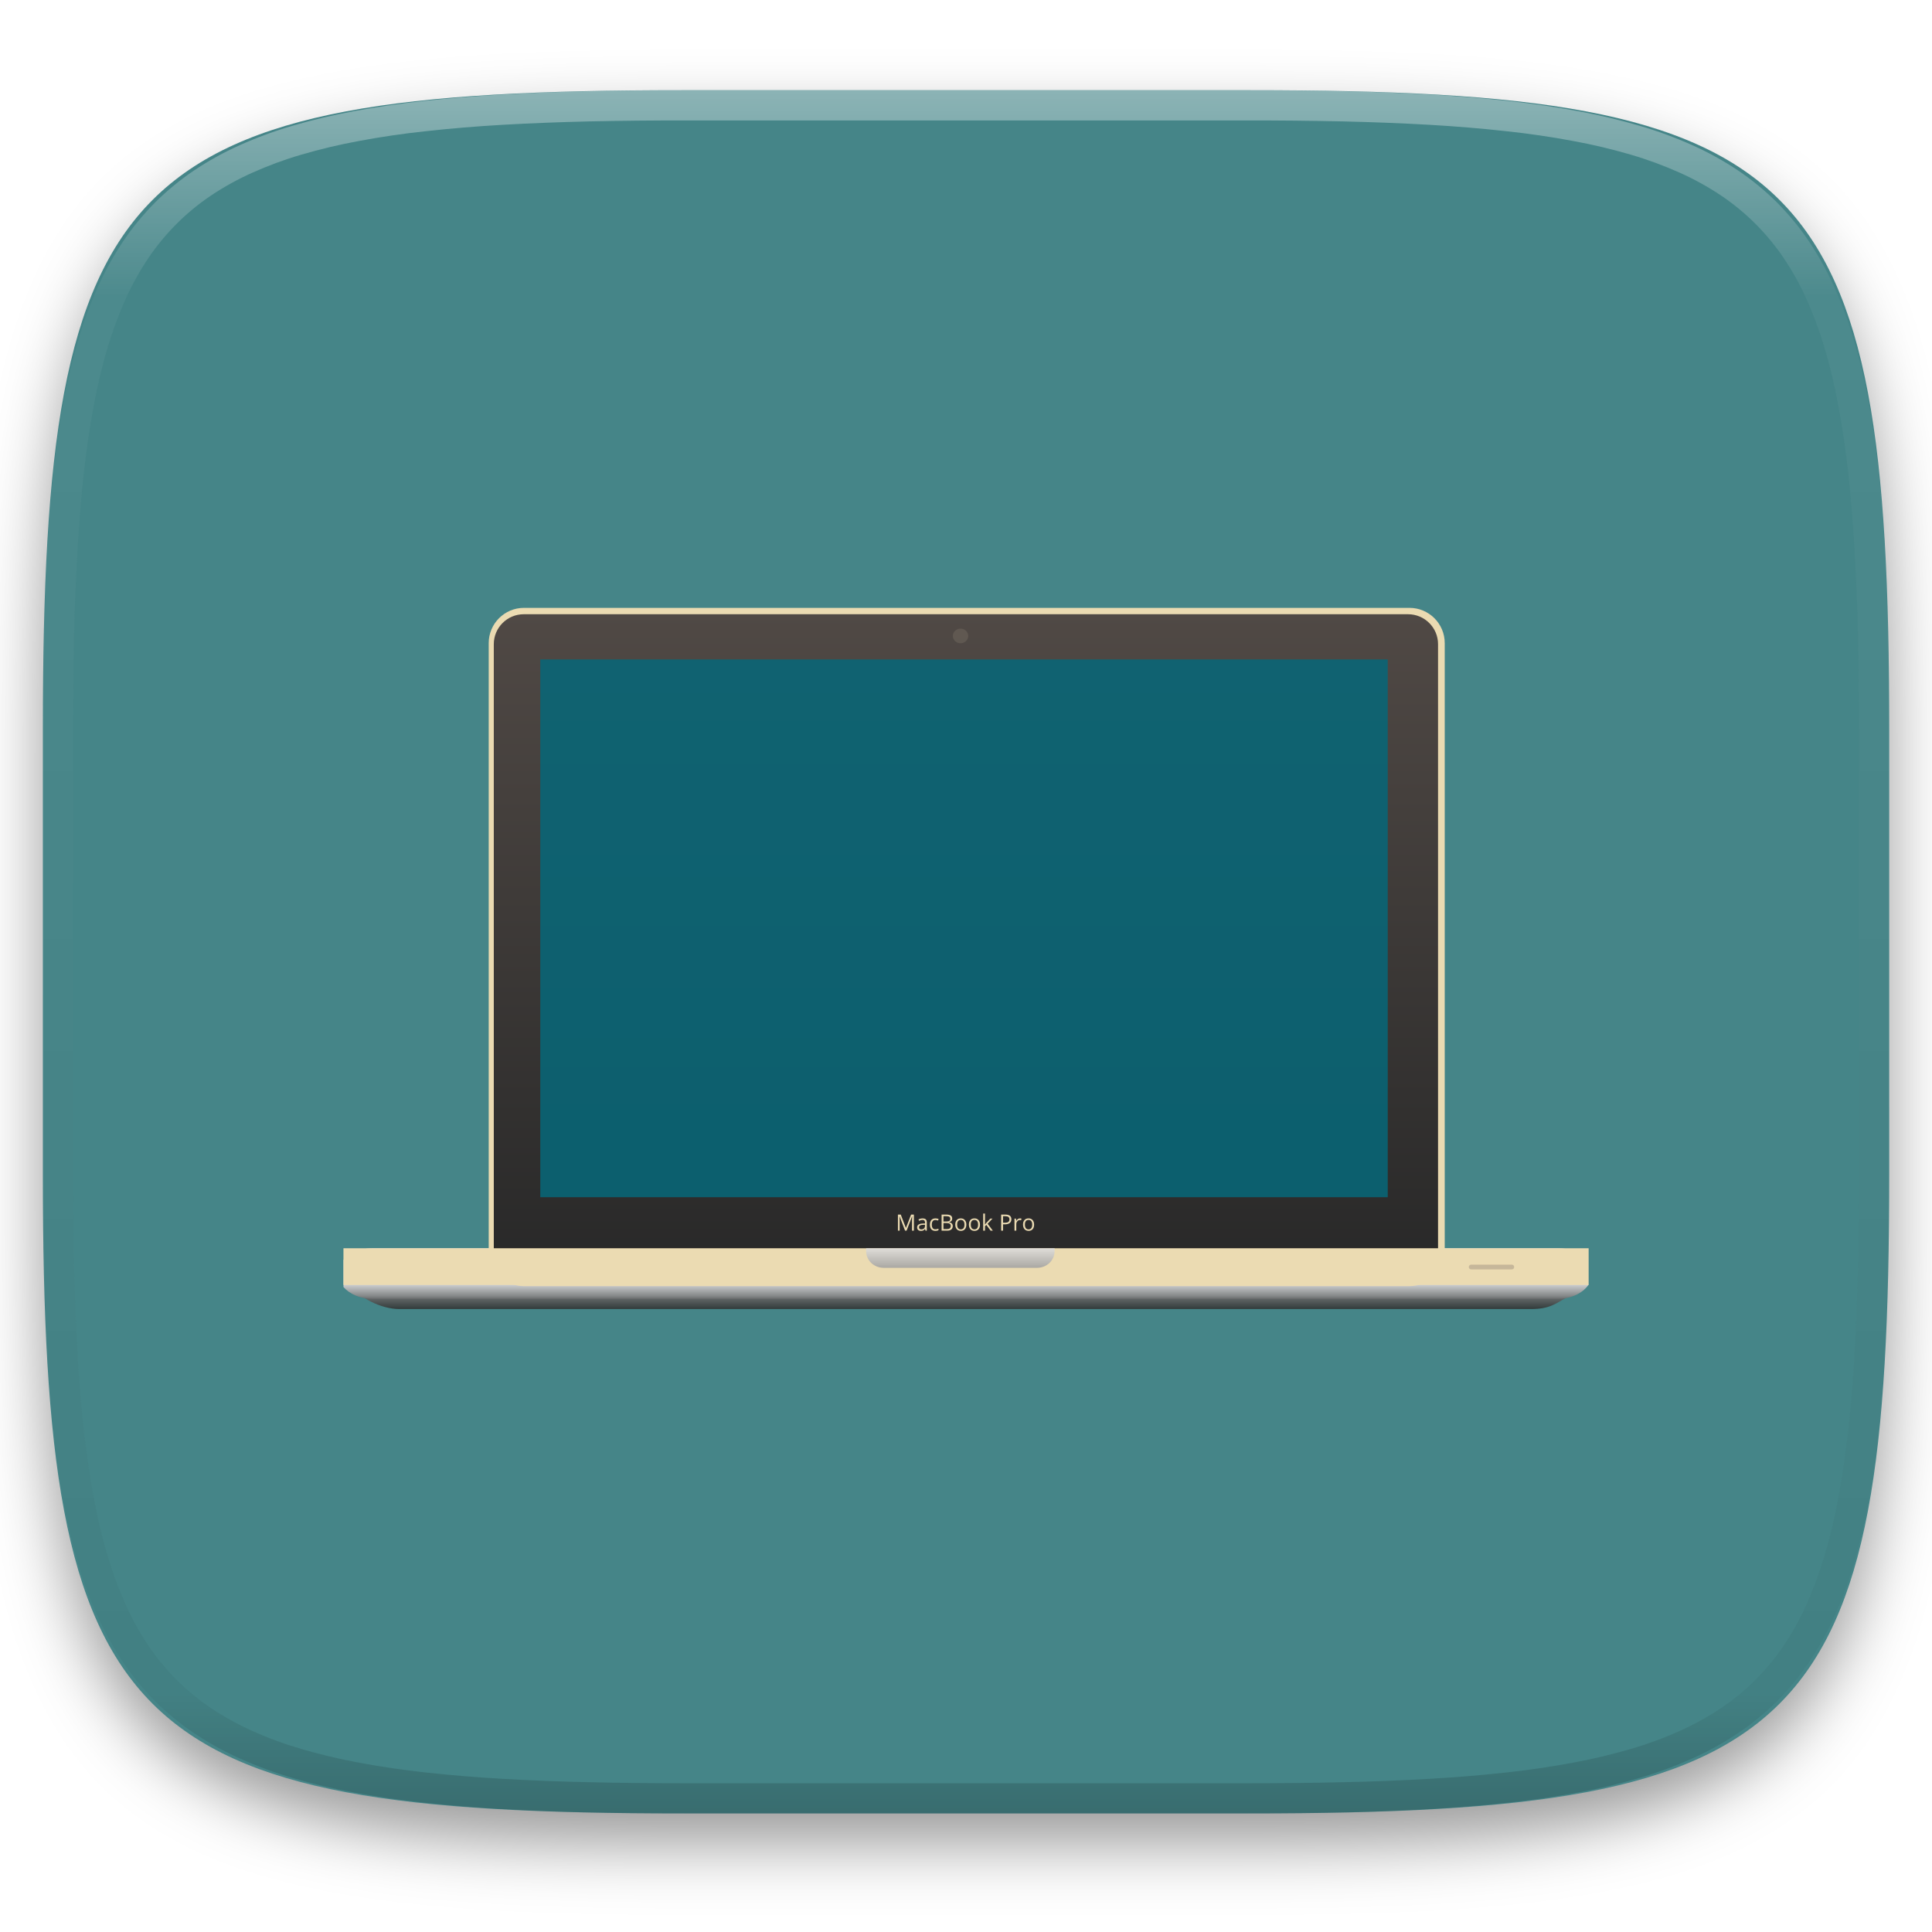
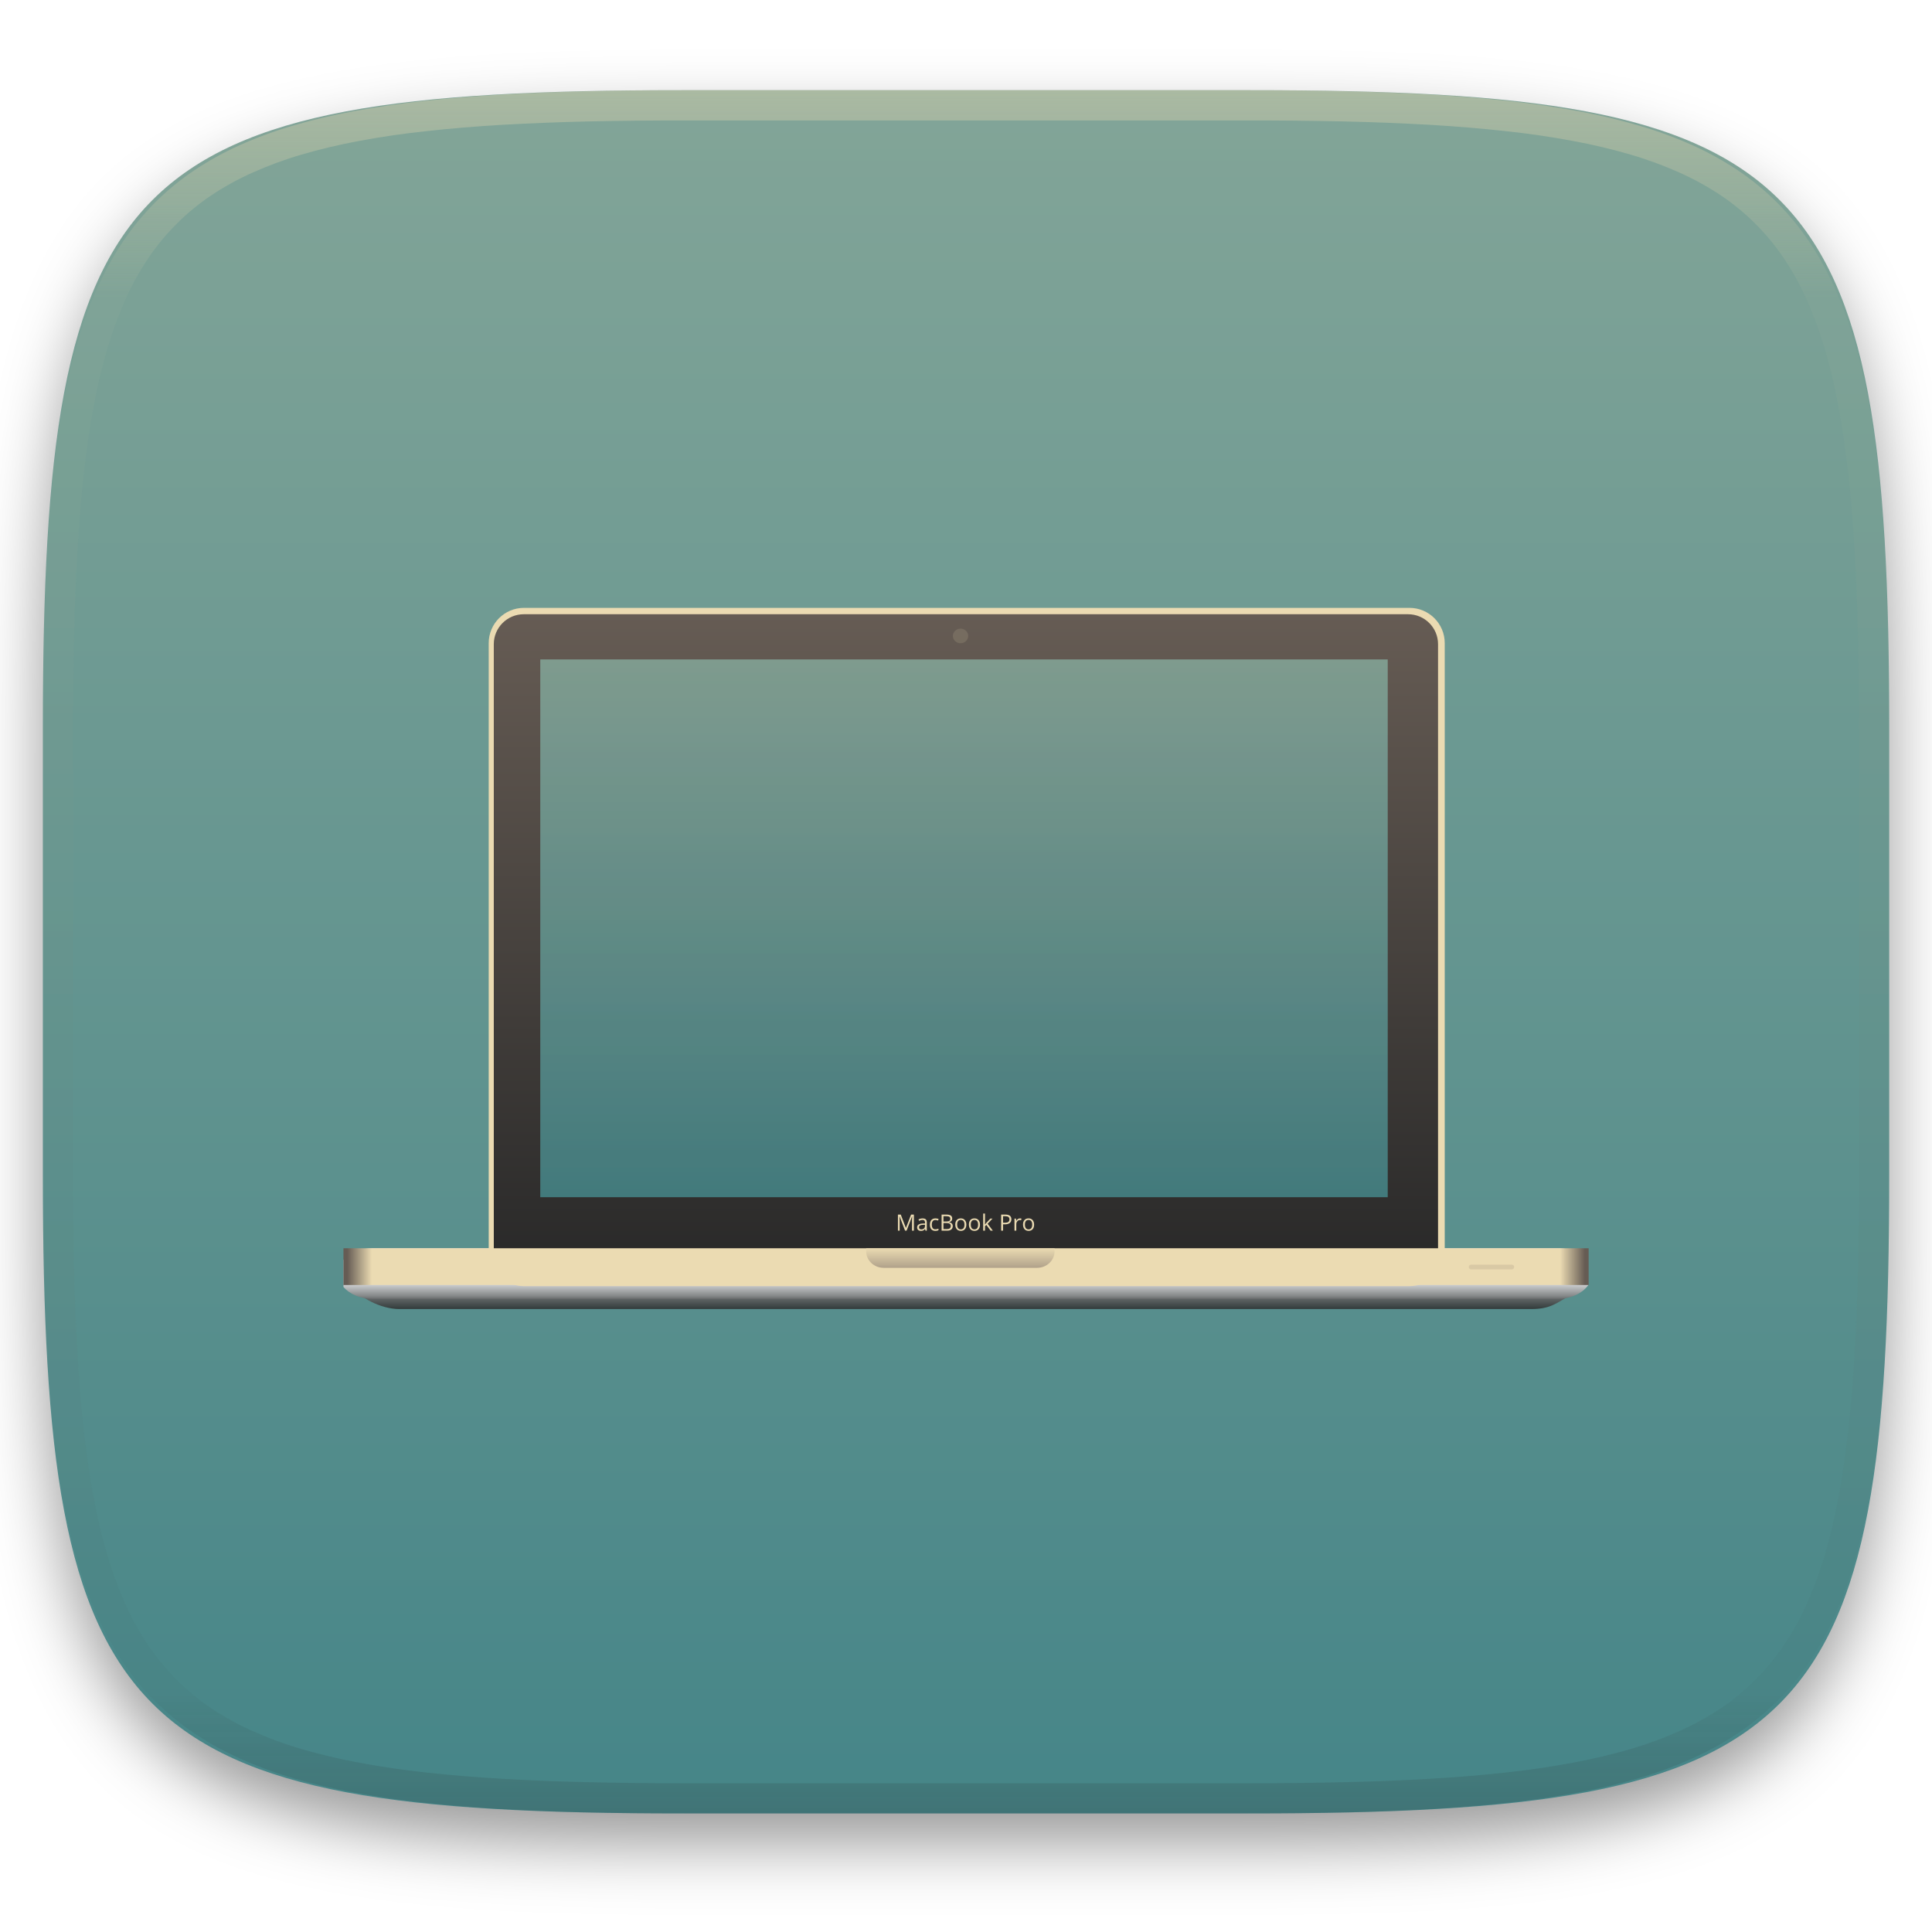
<svg xmlns="http://www.w3.org/2000/svg" style="isolation:isolate" width="256" height="256" viewBox="0 0 256 256">
  <defs>
    <clipPath id="_clipPath_pqQQb9UvcsGmQ01qmWr4k7uOYgdUk8IT">
      <rect width="256" height="256" />
    </clipPath>
  </defs>
  <g clip-path="url(#_clipPath_pqQQb9UvcsGmQ01qmWr4k7uOYgdUk8IT)">
    <defs>
      <filter id="p5UcJCASis9XpbA0oIgz4srtR8yLVrof" width="400%" height="400%" x="-200%" y="-200%" color-interpolation-filters="sRGB" filterUnits="objectBoundingBox">
        <feGaussianBlur in="SourceGraphic" stdDeviation="4.294" />
        <feOffset dx="0" dy="4" result="pf_100_offsetBlur" />
        <feFlood flood-opacity=".4" />
        <feComposite in2="pf_100_offsetBlur" operator="in" result="pf_100_dropShadow" />
        <feBlend in="SourceGraphic" in2="pf_100_dropShadow" mode="normal" />
      </filter>
    </defs>
    <g filter="url(#p5UcJCASis9XpbA0oIgz4srtR8yLVrof)">
      <linearGradient id="_lgradient_27" x1=".5" x2=".5" y1="0" y2="1" gradientTransform="matrix(244.648,0,0,228.338,5.68,11.95)" gradientUnits="userSpaceOnUse">
-         <stop offset="0%" style="stop-color:rgb(26,214,171)" />
-         <stop offset="100%" style="stop-color:rgb(50,157,182)" />
+         <stop offset="0%" style="stop-color:#83a598" />
+         <stop offset="100%" style="stop-color:#458588" />
      </linearGradient>
-       <path fill="#458588" d="M 165.689 11.95 C 239.745 11.95 250.328 22.507 250.328 96.494 L 250.328 155.745 C 250.328 229.731 239.745 240.288 165.689 240.288 L 90.319 240.288 C 16.264 240.288 5.68 229.731 5.68 155.745 L 5.68 96.494 C 5.68 22.507 16.264 11.95 90.319 11.95 L 165.689 11.95 Z" />
+       <path fill="url(#_lgradient_27)" d="M 165.689 11.95 C 239.745 11.95 250.328 22.507 250.328 96.494 L 250.328 155.745 C 250.328 229.731 239.745 240.288 165.689 240.288 L 90.319 240.288 C 16.264 240.288 5.68 229.731 5.68 155.745 L 5.68 96.494 C 5.68 22.507 16.264 11.95 90.319 11.95 L 165.689 11.95 Z" />
    </g>
    <g opacity=".4">
      <linearGradient id="_lgradient_28" x1=".517" x2=".517" y1="0" y2="1" gradientTransform="matrix(244.65,0,0,228.34,5.68,11.95)" gradientUnits="userSpaceOnUse">
-         <stop offset="0%" style="stop-color:rgb(255,255,255)" />
-         <stop offset="12.5%" stop-opacity=".098" style="stop-color:rgb(255,255,255)" />
-         <stop offset="92.5%" stop-opacity=".098" style="stop-color:rgb(0,0,0)" />
-         <stop offset="100%" stop-opacity=".498" style="stop-color:rgb(0,0,0)" />
+         <stop offset="0%" style="stop-color:#ebdbb2" />
+         <stop offset="12.5%" stop-opacity=".098" style="stop-color:#ebdbb2" />
+         <stop offset="92.5%" stop-opacity=".098" style="stop-color:#282828" />
+         <stop offset="100%" stop-opacity=".498" style="stop-color:#282828" />
      </linearGradient>
      <path fill="url(#_lgradient_28)" fill-rule="evenodd" d="M 165.068 11.951 C 169.396 11.941 173.724 11.991 178.052 12.089 C 181.927 12.167 185.803 12.315 189.678 12.541 C 193.131 12.737 196.583 13.022 200.026 13.395 C 203.085 13.73 206.144 14.181 209.174 14.741 C 211.889 15.243 214.574 15.881 217.22 16.657 C 219.62 17.355 221.971 18.219 224.243 19.241 C 226.358 20.184 228.384 21.304 230.302 22.591 C 232.142 23.829 233.863 25.244 235.437 26.806 C 237.001 28.378 238.417 30.088 239.656 31.925 C 240.945 33.841 242.066 35.865 243.02 37.967 C 244.043 40.247 244.909 42.585 245.617 44.972 C 246.394 47.615 247.034 50.297 247.535 53.009 C 248.096 56.035 248.548 59.081 248.883 62.136 C 249.257 65.575 249.542 69.014 249.739 72.462 C 249.965 76.323 250.112 80.194 250.201 84.055 C 250.289 88.378 250.339 92.701 250.329 97.014 L 250.329 155.226 C 250.339 159.549 250.289 163.862 250.201 168.185 C 250.112 172.056 249.965 175.917 249.739 179.778 C 249.542 183.226 249.257 186.675 248.883 190.104 C 248.548 193.159 248.096 196.215 247.535 199.241 C 247.034 201.943 246.394 204.625 245.617 207.268 C 244.909 209.655 244.043 212.003 243.02 214.273 C 242.066 216.385 240.945 218.399 239.656 220.315 C 238.417 222.152 237.001 223.872 235.437 225.434 C 233.863 226.996 232.142 228.411 230.302 229.649 C 228.384 230.936 226.358 232.056 224.243 232.999 C 221.971 234.021 219.62 234.885 217.22 235.593 C 214.574 236.369 211.889 237.007 209.174 237.499 C 206.144 238.068 203.085 238.51 200.026 238.845 C 196.583 239.218 193.131 239.503 189.678 239.699 C 185.803 239.925 181.927 240.073 178.052 240.161 C 173.724 240.249 169.396 240.299 165.068 240.289 L 90.942 240.289 C 86.614 240.299 82.286 240.249 77.958 240.161 C 74.083 240.073 70.207 239.925 66.332 239.699 C 62.879 239.503 59.427 239.218 55.984 238.845 C 52.925 238.51 49.866 238.068 46.836 237.499 C 44.121 237.007 41.436 236.369 38.79 235.593 C 36.39 234.885 34.039 234.021 31.767 232.999 C 29.652 232.056 27.626 230.936 25.708 229.649 C 23.868 228.411 22.147 226.996 20.573 225.434 C 19.009 223.872 17.593 222.152 16.354 220.315 C 15.065 218.399 13.944 216.385 12.99 214.273 C 11.967 212.003 11.101 209.655 10.393 207.268 C 9.616 204.625 8.976 201.943 8.475 199.241 C 7.914 196.215 7.462 193.159 7.127 190.104 C 6.753 186.675 6.468 183.226 6.271 179.778 C 6.045 175.917 5.898 172.056 5.809 168.185 C 5.721 163.862 5.671 159.549 5.681 155.226 L 5.681 97.014 C 5.671 92.701 5.721 88.378 5.809 84.055 C 5.898 80.194 6.045 76.323 6.271 72.462 C 6.468 69.014 6.753 65.575 7.127 62.136 C 7.462 59.081 7.914 56.035 8.475 53.009 C 8.976 50.297 9.616 47.615 10.393 44.972 C 11.101 42.585 11.967 40.247 12.99 37.967 C 13.944 35.865 15.065 33.841 16.354 31.925 C 17.593 30.088 19.009 28.378 20.573 26.806 C 22.147 25.244 23.868 23.829 25.708 22.591 C 27.626 21.304 29.652 20.184 31.767 19.241 C 34.039 18.219 36.39 17.355 38.79 16.657 C 41.436 15.881 44.121 15.243 46.836 14.741 C 49.866 14.181 52.925 13.73 55.984 13.395 C 59.427 13.022 62.879 12.737 66.332 12.541 C 70.207 12.315 74.083 12.167 77.958 12.089 C 82.286 11.991 86.614 11.941 90.942 11.951 L 165.068 11.951 Z M 165.078 15.96 C 169.376 15.95 173.675 15.999 177.973 16.087 C 181.8 16.176 185.626 16.323 189.452 16.539 C 192.836 16.736 196.219 17.011 199.583 17.384 C 202.554 17.699 205.515 18.131 208.446 18.681 C 211.023 19.153 213.58 19.762 216.099 20.499 C 218.322 21.147 220.495 21.953 222.6 22.896 C 224.509 23.751 226.338 24.763 228.069 25.922 C 229.692 27.013 231.207 28.26 232.594 29.646 C 233.981 31.031 235.23 32.544 236.332 34.165 C 237.492 35.894 238.506 37.712 239.361 39.608 C 240.306 41.72 241.112 43.892 241.761 46.102 C 242.509 48.617 243.109 51.162 243.591 53.736 C 244.132 56.664 244.565 59.611 244.889 62.578 C 245.263 65.938 245.539 69.308 245.735 72.688 C 245.952 76.51 246.109 80.322 246.188 84.144 C 246.276 88.437 246.325 92.721 246.325 97.014 C 246.325 97.014 246.325 97.014 246.325 97.014 L 246.325 155.226 C 246.325 155.226 246.325 155.226 246.325 155.226 C 246.325 159.519 246.276 163.803 246.188 168.096 C 246.109 171.918 245.952 175.74 245.735 179.552 C 245.539 182.932 245.263 186.302 244.889 189.672 C 244.565 192.629 244.132 195.576 243.591 198.504 C 243.109 201.078 242.509 203.623 241.761 206.138 C 241.112 208.358 240.306 210.52 239.361 212.632 C 238.506 214.528 237.492 216.356 236.332 218.075 C 235.23 219.706 233.981 221.219 232.594 222.604 C 231.207 223.98 229.692 225.227 228.069 226.318 C 226.338 227.477 224.509 228.489 222.6 229.344 C 220.495 230.297 218.322 231.093 216.099 231.741 C 213.58 232.478 211.023 233.087 208.446 233.559 C 205.515 234.109 202.554 234.541 199.583 234.865 C 196.219 235.229 192.836 235.514 189.452 235.701 C 185.626 235.917 181.8 236.074 177.973 236.153 C 173.675 236.251 169.376 236.29 165.078 236.29 C 165.078 236.29 165.078 236.29 165.068 236.29 L 90.942 236.29 C 90.932 236.29 90.932 236.29 90.932 236.29 C 86.634 236.29 82.335 236.251 78.037 236.153 C 74.21 236.074 70.384 235.917 66.558 235.701 C 63.174 235.514 59.791 235.229 56.427 234.865 C 53.456 234.541 50.495 234.109 47.564 233.559 C 44.987 233.087 42.43 232.478 39.911 231.741 C 37.688 231.093 35.515 230.297 33.41 229.344 C 31.501 228.489 29.672 227.477 27.941 226.318 C 26.318 225.227 24.803 223.98 23.416 222.604 C 22.029 221.219 20.78 219.706 19.678 218.075 C 18.518 216.356 17.504 214.528 16.649 212.632 C 15.704 210.52 14.898 208.358 14.249 206.138 C 13.501 203.623 12.901 201.078 12.419 198.504 C 11.878 195.576 11.445 192.629 11.121 189.672 C 10.747 186.302 10.472 182.932 10.275 179.552 C 10.058 175.74 9.901 171.918 9.822 168.096 C 9.734 163.803 9.685 159.519 9.685 155.226 C 9.685 155.226 9.685 155.226 9.685 155.226 L 9.685 97.014 C 9.685 97.014 9.685 97.014 9.685 97.014 C 9.685 92.721 9.734 88.437 9.822 84.144 C 9.901 80.322 10.058 76.51 10.275 72.688 C 10.472 69.308 10.747 65.938 11.121 62.578 C 11.445 59.611 11.878 56.664 12.419 53.736 C 12.901 51.162 13.501 48.617 14.249 46.102 C 14.898 43.892 15.704 41.72 16.649 39.608 C 17.504 37.712 18.518 35.894 19.678 34.165 C 20.78 32.544 22.029 31.031 23.416 29.646 C 24.803 28.26 26.318 27.013 27.941 25.922 C 29.672 24.763 31.501 23.751 33.41 22.896 C 35.515 21.953 37.688 21.147 39.911 20.499 C 42.43 19.762 44.987 19.153 47.564 18.681 C 50.495 18.131 53.456 17.699 56.427 17.384 C 59.791 17.011 63.174 16.736 66.558 16.539 C 70.384 16.323 74.21 16.176 78.037 16.087 C 82.335 15.999 86.634 15.95 90.932 15.96 C 90.932 15.96 90.932 15.96 90.942 15.96 L 165.068 15.96 C 165.078 15.96 165.078 15.96 165.078 15.96 Z" />
    </g>
    <g>
      <linearGradient id="_lgradient_29" x1=".439" x2=".439" y1=".5" y2="1" gradientTransform="matrix(161.006,0,0,5.5,46.967,167.955)" gradientUnits="userSpaceOnUse">
        <stop offset="0%" style="stop-color:rgb(143,144,145)" />
        <stop offset="100%" style="stop-color:rgb(50,59,59)" />
      </linearGradient>
      <path fill="url(#_lgradient_29)" d="M 52.92 167.955 L 202.857 167.955 C 205.419 167.955 207.481 169.029 207.481 170.363 L 207.973 171.696 C 206.168 172.705 205.419 173.455 202.857 173.455 L 52.92 173.455 C 50.359 173.455 47.603 171.808 46.967 170.821 L 48.758 170.533 C 48.758 169.202 50.359 167.955 52.921 167.955 L 52.92 167.955 Z" />
      <linearGradient id="_lgradient_30" x1=".447" x2=".447" y1=".695" y2="1.184" gradientTransform="matrix(164.95,0,0,6.716,45.506,165.391)" gradientUnits="userSpaceOnUse">
        <stop offset="0%" style="stop-color:rgb(211,213,215)" />
        <stop offset="50%" style="stop-color:rgb(134,137,138)" />
        <stop offset="100%" style="stop-color:rgb(23,27,27)" />
      </linearGradient>
      <path fill="url(#_lgradient_30)" d="M 49.41 165.391 C 47.768 165.391 46.335 166.012 45.52 166.949 L 45.52 170.188 C 45.52 170.302 45.513 170.414 45.506 170.529 C 46.318 171.475 47.759 172.107 49.41 172.107 L 206.369 172.107 C 208.155 172.107 209.69 171.365 210.456 170.284 C 210.404 170.022 210.374 169.753 210.374 169.478 L 210.374 167.089 C 209.585 166.073 208.09 165.391 206.369 165.391 L 49.41 165.391 L 49.41 165.391 Z" />
      <path d="M 69.428 80.545 L 186.763 80.545 C 189.341 80.545 191.434 82.638 191.434 85.216 L 191.434 165.748 C 191.434 168.326 189.341 170.419 186.763 170.419 L 69.428 170.419 C 66.85 170.419 64.757 168.326 64.757 165.748 L 64.757 85.216 C 64.757 82.638 66.85 80.545 69.428 80.545 Z" style="fill:#ebdbb2" />
      <defs>
        <linearGradient id="_lgradient_31" x1="0" x2="0" y1="0" y2="1">
-           <stop offset="0%" style="stop-color:#504945" />
+           <stop offset="0%" style="stop-color:#665c54" />
          <stop offset="100%" style="stop-color:#282828" />
        </linearGradient>
      </defs>
      <path d="M 69.4 81.39 L 186.579 81.39 C 188.77 81.39 190.549 83.169 190.549 85.36 L 190.549 165.411 C 190.549 167.602 188.77 169.381 186.579 169.381 L 69.4 169.381 C 67.209 169.381 65.43 167.602 65.43 165.411 L 65.43 85.36 C 65.43 83.169 67.209 81.39 69.4 81.39 Z" style="fill:url(#_lgradient_31)" />
      <g opacity=".871">
        <linearGradient id="_lgradient_32" x1=".5" x2=".5" y1="0" y2="1" gradientTransform="matrix(112.291,0,0,71.256,71.595,87.383)" gradientUnits="userSpaceOnUse">
-           <stop offset="0%" style="stop-color:rgb(26,214,171)" />
-           <stop offset="100%" style="stop-color:rgb(50,157,182)" />
+           <stop offset="0%" style="stop-color:#83a598" />
+           <stop offset="100%" style="stop-color:#458588" />
        </linearGradient>
-         <rect fill="#076678" width="112.291" height="71.256" x="71.59" y="87.38" transform="matrix(1,0,0,1,0,0)" />
+         <rect fill="url(#_lgradient_32)" width="112.291" height="71.256" x="71.59" y="87.38" transform="matrix(1,0,0,1,0,0)" />
      </g>
      <g opacity=".164">
-         <path fill="#bdae93" d="M 128.295 84.265 C 128.295 84.8 127.839 85.233 127.277 85.233 C 126.714 85.233 126.259 84.8 126.259 84.265 C 126.259 83.731 126.714 83.298 127.277 83.298 C 127.839 83.298 128.295 83.731 128.295 84.265 Z" />
+         <path fill="#d5c4a1" d="M 128.295 84.265 C 128.295 84.8 127.839 85.233 127.277 85.233 C 126.714 85.233 126.259 84.8 126.259 84.265 C 126.259 83.731 126.714 83.298 127.277 83.298 C 127.839 83.298 128.295 83.731 128.295 84.265 Z" />
      </g>
      <linearGradient id="_lgradient_33" x1="-.001" x2="1.001" y1=".5" y2=".5" gradientTransform="matrix(164.993,0,0,4.87,45.507,165.396)" gradientUnits="userSpaceOnUse">
-         <stop offset="0%" style="stop-color:rgb(103,103,103)" />
-         <stop offset="2%" style="stop-color:rgb(255,255,255)" />
-         <stop offset="4%" style="stop-color:rgb(223,223,225)" />
-         <stop offset="96%" style="stop-color:rgb(239,239,240)" />
-         <stop offset="98%" style="stop-color:rgb(255,255,255)" />
-         <stop offset="100%" style="stop-color:rgb(103,103,103)" />
+         <stop offset="0%" style="stop-color:#665c54" />
+         <stop offset="2%" style="stop-color:#ebdbb2" />
+         <stop offset="4%" style="stop-color:#ebdbb2" />
+         <stop offset="96%" style="stop-color:#ebdbb2" />
+         <stop offset="98%" style="stop-color:#ebdbb2" />
+         <stop offset="100%" style="stop-color:#665c54" />
      </linearGradient>
-       <rect fill="#ebdbb2" width="164.993" height="4.87" x="45.51" y="165.4" transform="matrix(1,0,0,1,0,0)" />
+       <rect fill="url(#_lgradient_33)" width="164.993" height="4.87" x="45.51" y="165.4" transform="matrix(1,0,0,1,0,0)" />
      <g opacity=".871">
        <linearGradient id="_lgradient_34" x1="0" x2="0" y1="0" y2="1" gradientTransform="matrix(24.972,0,0,2.599,114.767,165.396)" gradientUnits="userSpaceOnUse">
-           <stop offset="0%" style="stop-color:rgb(222,222,222)" />
-           <stop offset="100%" style="stop-color:rgb(161,161,161)" />
+           <stop offset="0%" style="stop-color:#ebdbb2" />
+           <stop offset="100%" style="stop-color:#a89984" />
        </linearGradient>
        <path fill="url(#_lgradient_34)" d="M 114.767 165.396 L 114.767 165.788 C 114.767 167.011 115.808 167.995 117.102 167.995 L 137.403 167.995 C 138.697 167.995 139.738 167.011 139.738 165.788 L 139.738 165.396 L 114.767 165.396 Z" />
      </g>
      <g opacity=".8">
-         <path d="M 194.937 167.572 L 200.321 167.572 C 200.495 167.572 200.636 167.713 200.636 167.887 L 200.636 167.887 C 200.636 168.061 200.495 168.202 200.321 168.202 L 194.937 168.202 C 194.763 168.202 194.621 168.061 194.621 167.887 L 194.621 167.887 C 194.621 167.713 194.763 167.572 194.937 167.572 Z" style="fill:#bdae93" />
+         <path d="M 194.937 167.572 L 200.321 167.572 C 200.495 167.572 200.636 167.713 200.636 167.887 L 200.636 167.887 C 200.636 168.061 200.495 168.202 200.321 168.202 L 194.937 168.202 C 194.763 168.202 194.621 168.061 194.621 167.887 L 194.621 167.887 C 194.621 167.713 194.763 167.572 194.937 167.572 Z" style="fill:#d5c4a1" />
      </g>
      <path fill="#ebdbb2" fill-rule="evenodd" d="M 134.013 161.559 L 134.013 161.559 L 134.013 161.559 Q 134.013 161.883 133.792 162.058 L 133.792 162.058 L 133.792 162.058 Q 133.571 162.232 133.159 162.232 L 133.159 162.232 L 132.908 162.232 L 132.908 163.071 L 132.66 163.071 L 132.66 160.937 L 133.213 160.937 L 133.213 160.937 Q 134.013 160.937 134.013 161.559 Z M 132.908 161.152 L 132.908 162.019 L 133.131 162.019 L 133.131 162.019 Q 133.461 162.019 133.609 161.912 L 133.609 161.912 L 133.609 161.912 Q 133.756 161.806 133.756 161.571 L 133.756 161.571 L 133.756 161.571 Q 133.756 161.359 133.617 161.255 L 133.617 161.255 L 133.617 161.255 Q 133.479 161.152 133.185 161.152 L 133.185 161.152 L 132.908 161.152 Z M 135.153 161.442 L 135.153 161.442 L 135.153 161.442 Q 135.26 161.442 135.344 161.46 L 135.344 161.46 L 135.311 161.685 L 135.311 161.685 Q 135.211 161.663 135.136 161.663 L 135.136 161.663 L 135.136 161.663 Q 134.941 161.663 134.803 161.82 L 134.803 161.82 L 134.803 161.82 Q 134.665 161.978 134.665 162.213 L 134.665 162.213 L 134.665 163.071 L 134.423 163.071 L 134.423 161.471 L 134.623 161.471 L 134.651 161.768 L 134.663 161.768 L 134.663 161.768 Q 134.752 161.612 134.877 161.527 L 134.877 161.527 L 134.877 161.527 Q 135.003 161.442 135.153 161.442 Z M 137.024 162.27 L 137.024 162.27 L 137.024 162.27 Q 137.024 162.661 136.827 162.881 L 136.827 162.881 L 136.827 162.881 Q 136.63 163.1 136.283 163.1 L 136.283 163.1 L 136.283 163.1 Q 136.068 163.1 135.902 163 L 135.902 163 L 135.902 163 Q 135.735 162.899 135.645 162.711 L 135.645 162.711 L 135.645 162.711 Q 135.554 162.522 135.554 162.27 L 135.554 162.27 L 135.554 162.27 Q 135.554 161.879 135.75 161.66 L 135.75 161.66 L 135.75 161.66 Q 135.946 161.442 136.293 161.442 L 136.293 161.442 L 136.293 161.442 Q 136.629 161.442 136.827 161.666 L 136.827 161.666 L 136.827 161.666 Q 137.024 161.889 137.024 162.27 Z M 135.806 162.27 L 135.806 162.27 L 135.806 162.27 Q 135.806 162.576 135.928 162.737 L 135.928 162.737 L 135.928 162.737 Q 136.051 162.898 136.289 162.898 L 136.289 162.898 L 136.289 162.898 Q 136.527 162.898 136.65 162.738 L 136.65 162.738 L 136.65 162.738 Q 136.773 162.578 136.773 162.27 L 136.773 162.27 L 136.773 162.27 Q 136.773 161.965 136.65 161.806 L 136.65 161.806 L 136.65 161.806 Q 136.527 161.648 136.286 161.648 L 136.286 161.648 L 136.286 161.648 Q 136.048 161.648 135.927 161.804 L 135.927 161.804 L 135.927 161.804 Q 135.806 161.96 135.806 162.27 Z M 120.126 163.071 L 119.926 163.071 L 119.202 161.18 L 119.19 161.18 L 119.19 161.18 Q 119.21 161.404 119.21 161.714 L 119.21 161.714 L 119.21 163.071 L 118.981 163.071 L 118.981 160.937 L 119.355 160.937 L 120.031 162.698 L 120.042 162.698 L 120.724 160.937 L 121.095 160.937 L 121.095 163.071 L 120.847 163.071 L 120.847 161.696 L 120.847 161.696 Q 120.847 161.46 120.867 161.182 L 120.867 161.182 L 120.855 161.182 L 120.126 163.071 Z M 122.807 163.071 L 122.628 163.071 L 122.579 162.844 L 122.568 162.844 L 122.568 162.844 Q 122.448 162.994 122.329 163.047 L 122.329 163.047 L 122.329 163.047 Q 122.21 163.1 122.032 163.1 L 122.032 163.1 L 122.032 163.1 Q 121.794 163.1 121.659 162.978 L 121.659 162.978 L 121.659 162.978 Q 121.524 162.855 121.524 162.629 L 121.524 162.629 L 121.524 162.629 Q 121.524 162.144 122.299 162.121 L 122.299 162.121 L 122.571 162.112 L 122.571 162.013 L 122.571 162.013 Q 122.571 161.825 122.49 161.735 L 122.49 161.735 L 122.49 161.735 Q 122.409 161.645 122.231 161.645 L 122.231 161.645 L 122.231 161.645 Q 122.031 161.645 121.778 161.768 L 121.778 161.768 L 121.704 161.582 L 121.704 161.582 Q 121.822 161.518 121.963 161.482 L 121.963 161.482 L 121.963 161.482 Q 122.104 161.445 122.245 161.445 L 122.245 161.445 L 122.245 161.445 Q 122.531 161.445 122.669 161.572 L 122.669 161.572 L 122.669 161.572 Q 122.807 161.699 122.807 161.979 L 122.807 161.979 L 122.807 163.071 Z M 122.08 162.9 L 122.08 162.9 L 122.08 162.9 Q 122.306 162.9 122.436 162.776 L 122.436 162.776 L 122.436 162.776 Q 122.565 162.652 122.565 162.429 L 122.565 162.429 L 122.565 162.284 L 122.322 162.295 L 122.322 162.295 Q 122.033 162.305 121.906 162.384 L 121.906 162.384 L 121.906 162.384 Q 121.778 162.464 121.778 162.632 L 121.778 162.632 L 121.778 162.632 Q 121.778 162.763 121.858 162.832 L 121.858 162.832 L 121.858 162.832 Q 121.937 162.9 122.08 162.9 Z M 123.946 163.1 L 123.946 163.1 L 123.946 163.1 Q 123.598 163.1 123.408 162.887 L 123.408 162.887 L 123.408 162.887 Q 123.217 162.673 123.217 162.282 L 123.217 162.282 L 123.217 162.282 Q 123.217 161.88 123.411 161.661 L 123.411 161.661 L 123.411 161.661 Q 123.604 161.442 123.962 161.442 L 123.962 161.442 L 123.962 161.442 Q 124.077 161.442 124.192 161.467 L 124.192 161.467 L 124.192 161.467 Q 124.308 161.492 124.373 161.525 L 124.373 161.525 L 124.299 161.731 L 124.299 161.731 Q 124.219 161.699 124.124 161.678 L 124.124 161.678 L 124.124 161.678 Q 124.029 161.657 123.956 161.657 L 123.956 161.657 L 123.956 161.657 Q 123.468 161.657 123.468 162.279 L 123.468 162.279 L 123.468 162.279 Q 123.468 162.574 123.587 162.731 L 123.587 162.731 L 123.587 162.731 Q 123.706 162.889 123.94 162.889 L 123.94 162.889 L 123.94 162.889 Q 124.14 162.889 124.35 162.803 L 124.35 162.803 L 124.35 163.017 L 124.35 163.017 Q 124.189 163.1 123.946 163.1 Z M 124.766 163.071 L 124.766 160.937 L 125.369 160.937 L 125.369 160.937 Q 125.794 160.937 125.983 161.064 L 125.983 161.064 L 125.983 161.064 Q 126.173 161.191 126.173 161.466 L 126.173 161.466 L 126.173 161.466 Q 126.173 161.655 126.067 161.779 L 126.067 161.779 L 126.067 161.779 Q 125.961 161.902 125.759 161.939 L 125.759 161.939 L 125.759 161.953 L 125.759 161.953 Q 126.245 162.036 126.245 162.464 L 126.245 162.464 L 126.245 162.464 Q 126.245 162.75 126.051 162.911 L 126.051 162.911 L 126.051 162.911 Q 125.858 163.071 125.51 163.071 L 125.51 163.071 L 124.766 163.071 Z M 125.014 161.152 L 125.014 161.851 L 125.423 161.851 L 125.423 161.851 Q 125.686 161.851 125.801 161.768 L 125.801 161.768 L 125.801 161.768 Q 125.916 161.686 125.916 161.49 L 125.916 161.49 L 125.916 161.49 Q 125.916 161.311 125.788 161.231 L 125.788 161.231 L 125.788 161.231 Q 125.659 161.152 125.379 161.152 L 125.379 161.152 L 125.014 161.152 Z M 125.439 162.061 L 125.014 162.061 L 125.014 162.86 L 125.459 162.86 L 125.459 162.86 Q 125.718 162.86 125.848 162.76 L 125.848 162.76 L 125.848 162.76 Q 125.979 162.66 125.979 162.447 L 125.979 162.447 L 125.979 162.447 Q 125.979 162.248 125.845 162.155 L 125.845 162.155 L 125.845 162.155 Q 125.712 162.061 125.439 162.061 L 125.439 162.061 Z M 128.047 162.27 L 128.047 162.27 L 128.047 162.27 Q 128.047 162.661 127.85 162.881 L 127.85 162.881 L 127.85 162.881 Q 127.653 163.1 127.306 163.1 L 127.306 163.1 L 127.306 163.1 Q 127.091 163.1 126.925 163 L 126.925 163 L 126.925 163 Q 126.758 162.899 126.668 162.711 L 126.668 162.711 L 126.668 162.711 Q 126.577 162.522 126.577 162.27 L 126.577 162.27 L 126.577 162.27 Q 126.577 161.879 126.773 161.66 L 126.773 161.66 L 126.773 161.66 Q 126.969 161.442 127.316 161.442 L 127.316 161.442 L 127.316 161.442 Q 127.652 161.442 127.85 161.666 L 127.85 161.666 L 127.85 161.666 Q 128.047 161.889 128.047 162.27 Z M 126.828 162.27 L 126.828 162.27 L 126.828 162.27 Q 126.828 162.576 126.951 162.737 L 126.951 162.737 L 126.951 162.737 Q 127.074 162.898 127.312 162.898 L 127.312 162.898 L 127.312 162.898 Q 127.55 162.898 127.673 162.738 L 127.673 162.738 L 127.673 162.738 Q 127.796 162.578 127.796 162.27 L 127.796 162.27 L 127.796 162.27 Q 127.796 161.965 127.673 161.806 L 127.673 161.806 L 127.673 161.806 Q 127.55 161.648 127.309 161.648 L 127.309 161.648 L 127.309 161.648 Q 127.071 161.648 126.95 161.804 L 126.95 161.804 L 126.95 161.804 Q 126.828 161.96 126.828 162.27 Z M 129.853 162.27 L 129.853 162.27 L 129.853 162.27 Q 129.853 162.661 129.656 162.881 L 129.656 162.881 L 129.656 162.881 Q 129.459 163.1 129.111 163.1 L 129.111 163.1 L 129.111 163.1 Q 128.897 163.1 128.73 163 L 128.73 163 L 128.73 163 Q 128.564 162.899 128.474 162.711 L 128.474 162.711 L 128.474 162.711 Q 128.383 162.522 128.383 162.27 L 128.383 162.27 L 128.383 162.27 Q 128.383 161.879 128.579 161.66 L 128.579 161.66 L 128.579 161.66 Q 128.774 161.442 129.122 161.442 L 129.122 161.442 L 129.122 161.442 Q 129.457 161.442 129.655 161.666 L 129.655 161.666 L 129.655 161.666 Q 129.853 161.889 129.853 162.27 Z M 128.634 162.27 L 128.634 162.27 L 128.634 162.27 Q 128.634 162.576 128.757 162.737 L 128.757 162.737 L 128.757 162.737 Q 128.879 162.898 129.117 162.898 L 129.117 162.898 L 129.117 162.898 Q 129.355 162.898 129.479 162.738 L 129.479 162.738 L 129.479 162.738 Q 129.602 162.578 129.602 162.27 L 129.602 162.27 L 129.602 162.27 Q 129.602 161.965 129.479 161.806 L 129.479 161.806 L 129.479 161.806 Q 129.355 161.648 129.114 161.648 L 129.114 161.648 L 129.114 161.648 Q 128.876 161.648 128.755 161.804 L 128.755 161.804 L 128.755 161.804 Q 128.634 161.96 128.634 162.27 Z M 130.505 162.252 L 130.517 162.252 L 130.517 162.252 Q 130.58 162.163 130.708 162.019 L 130.708 162.019 L 131.225 161.471 L 131.513 161.471 L 130.864 162.153 L 131.558 163.071 L 131.264 163.071 L 130.7 162.315 L 130.517 162.473 L 130.517 163.071 L 130.278 163.071 L 130.278 160.8 L 130.517 160.8 L 130.517 162.004 L 130.517 162.004 Q 130.517 162.085 130.505 162.252 L 130.505 162.252 Z" />
    </g>
  </g>
</svg>
